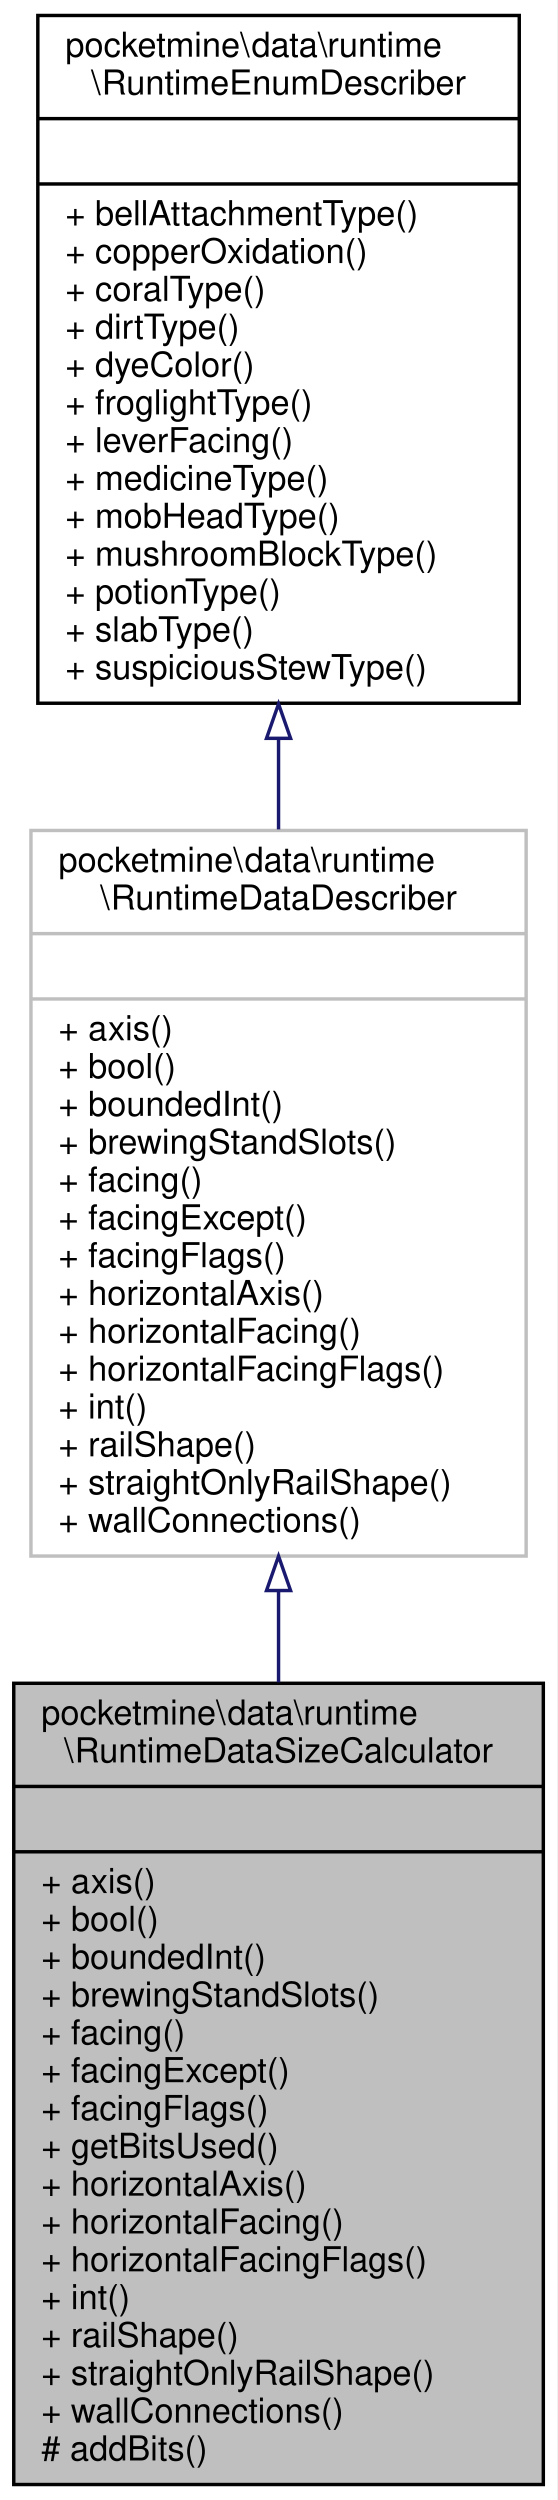
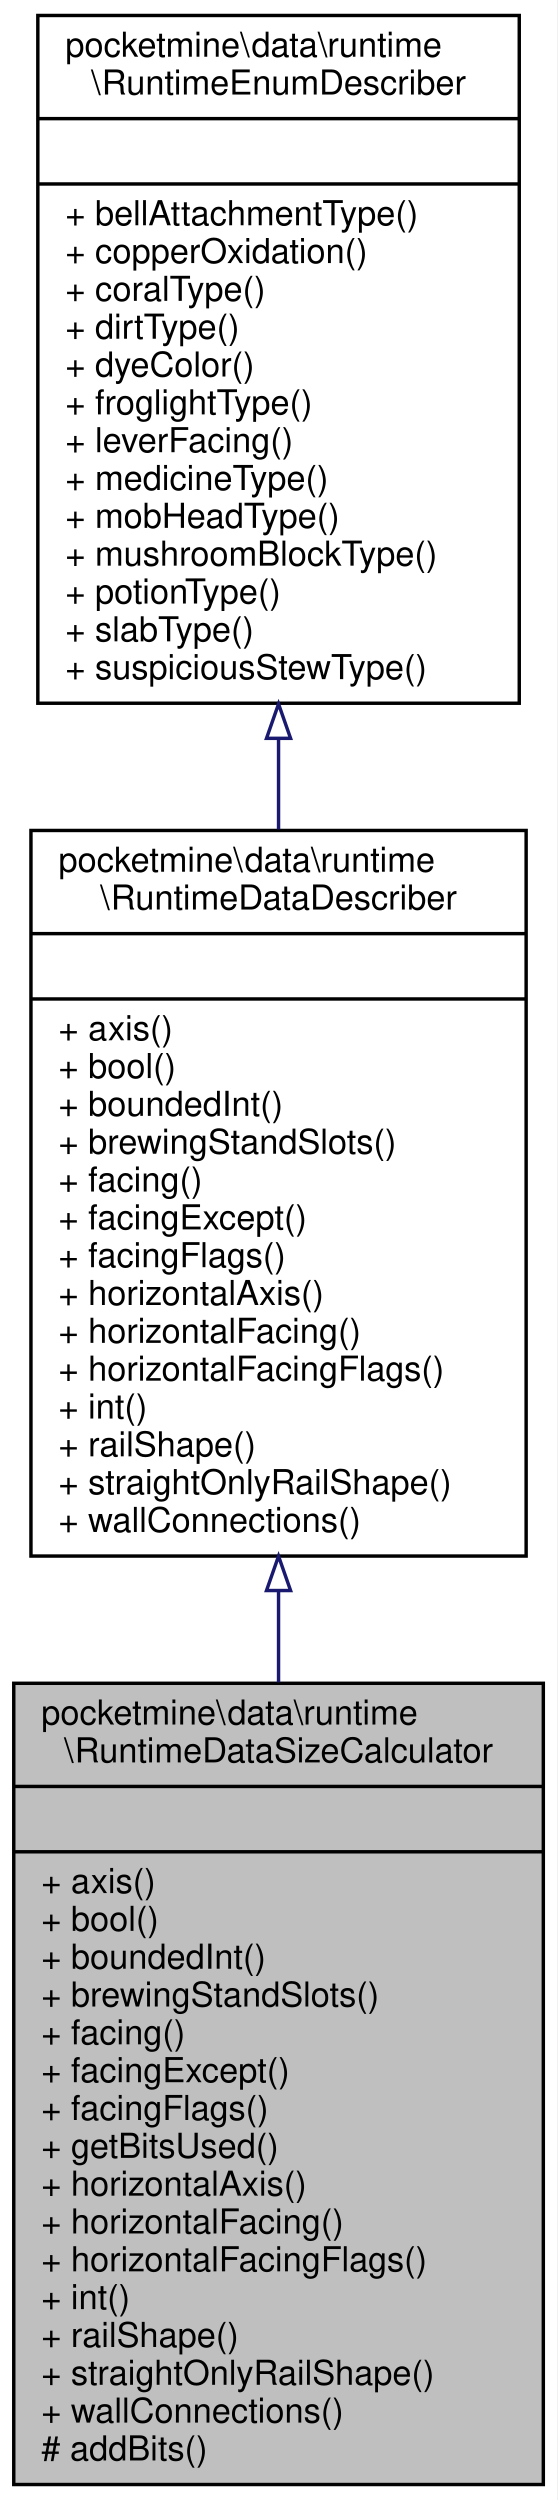
<svg xmlns="http://www.w3.org/2000/svg" xmlns:xlink="http://www.w3.org/1999/xlink" width="162pt" height="727pt" viewBox="0.00 0.00 162.00 727.00">
  <g id="graph0" class="graph" transform="scale(1 1) rotate(0) translate(4 723)">
    <polygon fill="white" stroke="transparent" points="-4,4 -4,-723 158,-723 158,4 -4,4" />
    <g id="node1" class="node">
      <g id="a_node1">
        <a xlink:title=" ">
          <polygon fill="#bfbfbf" stroke="black" points="0,-0.5 0,-233.5 154,-233.5 154,-0.5 0,-0.5" />
          <text text-anchor="start" x="8" y="-221.5" font-family="Helvetica,sans-Serif" font-size="10.00">pocketmine\data\runtime</text>
          <text text-anchor="middle" x="77" y="-210.5" font-family="Helvetica,sans-Serif" font-size="10.00">\RuntimeDataSizeCalculator</text>
          <polyline fill="none" stroke="black" points="0,-203.5 154,-203.5 " />
          <text text-anchor="middle" x="77" y="-191.5" font-family="Helvetica,sans-Serif" font-size="10.00"> </text>
          <polyline fill="none" stroke="black" points="0,-184.5 154,-184.5 " />
          <text text-anchor="start" x="8" y="-172.5" font-family="Helvetica,sans-Serif" font-size="10.00">+ axis()</text>
          <text text-anchor="start" x="8" y="-161.5" font-family="Helvetica,sans-Serif" font-size="10.00">+ bool()</text>
          <text text-anchor="start" x="8" y="-150.5" font-family="Helvetica,sans-Serif" font-size="10.00">+ boundedInt()</text>
          <text text-anchor="start" x="8" y="-139.5" font-family="Helvetica,sans-Serif" font-size="10.00">+ brewingStandSlots()</text>
          <text text-anchor="start" x="8" y="-128.5" font-family="Helvetica,sans-Serif" font-size="10.00">+ facing()</text>
          <text text-anchor="start" x="8" y="-117.5" font-family="Helvetica,sans-Serif" font-size="10.00">+ facingExcept()</text>
          <text text-anchor="start" x="8" y="-106.5" font-family="Helvetica,sans-Serif" font-size="10.00">+ facingFlags()</text>
          <text text-anchor="start" x="8" y="-95.5" font-family="Helvetica,sans-Serif" font-size="10.00">+ getBitsUsed()</text>
          <text text-anchor="start" x="8" y="-84.5" font-family="Helvetica,sans-Serif" font-size="10.00">+ horizontalAxis()</text>
          <text text-anchor="start" x="8" y="-73.5" font-family="Helvetica,sans-Serif" font-size="10.00">+ horizontalFacing()</text>
          <text text-anchor="start" x="8" y="-62.5" font-family="Helvetica,sans-Serif" font-size="10.00">+ horizontalFacingFlags()</text>
          <text text-anchor="start" x="8" y="-51.5" font-family="Helvetica,sans-Serif" font-size="10.00">+ int()</text>
          <text text-anchor="start" x="8" y="-40.5" font-family="Helvetica,sans-Serif" font-size="10.00">+ railShape()</text>
          <text text-anchor="start" x="8" y="-29.5" font-family="Helvetica,sans-Serif" font-size="10.00">+ straightOnlyRailShape()</text>
          <text text-anchor="start" x="8" y="-18.5" font-family="Helvetica,sans-Serif" font-size="10.00">+ wallConnections()</text>
          <text text-anchor="start" x="8" y="-7.5" font-family="Helvetica,sans-Serif" font-size="10.00"># addBits()</text>
        </a>
      </g>
    </g>
    <g id="node2" class="node">
      <g id="a_node2">
        <a xlink:href="../../d8/d5e/interfacepocketmine_1_1data_1_1runtime_1_1_runtime_data_describer.html" target="_top" xlink:title=" ">
-           <polygon fill="white" stroke="#bfbfbf" points="5,-270.5 5,-481.5 149,-481.5 149,-270.5 5,-270.5" />
+           <polygon fill="white" stroke="black" points="5,-270.5 5,-481.5 149,-481.5 149,-270.5 5,-270.5" />
          <text text-anchor="start" x="13" y="-469.5" font-family="Helvetica,sans-Serif" font-size="10.00">pocketmine\data\runtime</text>
          <text text-anchor="middle" x="77" y="-458.5" font-family="Helvetica,sans-Serif" font-size="10.00">\RuntimeDataDescriber</text>
-           <polyline fill="none" stroke="#bfbfbf" points="5,-451.5 149,-451.5 " />
+           <polyline fill="none" stroke="black" points="5,-451.5 149,-451.5 " />
          <text text-anchor="middle" x="77" y="-439.5" font-family="Helvetica,sans-Serif" font-size="10.00"> </text>
-           <polyline fill="none" stroke="#bfbfbf" points="5,-432.5 149,-432.5 " />
+           <polyline fill="none" stroke="black" points="5,-432.5 149,-432.5 " />
          <text text-anchor="start" x="13" y="-420.5" font-family="Helvetica,sans-Serif" font-size="10.00">+ axis()</text>
          <text text-anchor="start" x="13" y="-409.5" font-family="Helvetica,sans-Serif" font-size="10.00">+ bool()</text>
          <text text-anchor="start" x="13" y="-398.5" font-family="Helvetica,sans-Serif" font-size="10.00">+ boundedInt()</text>
          <text text-anchor="start" x="13" y="-387.5" font-family="Helvetica,sans-Serif" font-size="10.00">+ brewingStandSlots()</text>
          <text text-anchor="start" x="13" y="-376.5" font-family="Helvetica,sans-Serif" font-size="10.00">+ facing()</text>
          <text text-anchor="start" x="13" y="-365.5" font-family="Helvetica,sans-Serif" font-size="10.00">+ facingExcept()</text>
          <text text-anchor="start" x="13" y="-354.5" font-family="Helvetica,sans-Serif" font-size="10.00">+ facingFlags()</text>
          <text text-anchor="start" x="13" y="-343.5" font-family="Helvetica,sans-Serif" font-size="10.00">+ horizontalAxis()</text>
          <text text-anchor="start" x="13" y="-332.5" font-family="Helvetica,sans-Serif" font-size="10.00">+ horizontalFacing()</text>
          <text text-anchor="start" x="13" y="-321.5" font-family="Helvetica,sans-Serif" font-size="10.00">+ horizontalFacingFlags()</text>
          <text text-anchor="start" x="13" y="-310.5" font-family="Helvetica,sans-Serif" font-size="10.00">+ int()</text>
          <text text-anchor="start" x="13" y="-299.5" font-family="Helvetica,sans-Serif" font-size="10.00">+ railShape()</text>
          <text text-anchor="start" x="13" y="-288.5" font-family="Helvetica,sans-Serif" font-size="10.00">+ straightOnlyRailShape()</text>
          <text text-anchor="start" x="13" y="-277.5" font-family="Helvetica,sans-Serif" font-size="10.00">+ wallConnections()</text>
        </a>
      </g>
    </g>
    <g id="edge1" class="edge">
      <path fill="none" stroke="midnightblue" d="M77,-260.21C77,-251.42 77,-242.56 77,-233.77" />
      <polygon fill="none" stroke="midnightblue" points="73.5,-260.47 77,-270.47 80.5,-260.47 73.5,-260.47" />
    </g>
    <g id="node3" class="node">
      <g id="a_node3">
        <a xlink:href="../../dc/d84/interfacepocketmine_1_1data_1_1runtime_1_1_runtime_enum_describer.html" target="_top" xlink:title=" ">
          <polygon fill="white" stroke="black" points="7,-518.5 7,-718.5 147,-718.5 147,-518.5 7,-518.5" />
          <text text-anchor="start" x="15" y="-706.5" font-family="Helvetica,sans-Serif" font-size="10.00">pocketmine\data\runtime</text>
          <text text-anchor="middle" x="77" y="-695.5" font-family="Helvetica,sans-Serif" font-size="10.00">\RuntimeEnumDescriber</text>
          <polyline fill="none" stroke="black" points="7,-688.5 147,-688.5 " />
          <text text-anchor="middle" x="77" y="-676.5" font-family="Helvetica,sans-Serif" font-size="10.00"> </text>
          <polyline fill="none" stroke="black" points="7,-669.5 147,-669.5 " />
          <text text-anchor="start" x="15" y="-657.5" font-family="Helvetica,sans-Serif" font-size="10.00">+ bellAttachmentType()</text>
          <text text-anchor="start" x="15" y="-646.5" font-family="Helvetica,sans-Serif" font-size="10.00">+ copperOxidation()</text>
          <text text-anchor="start" x="15" y="-635.5" font-family="Helvetica,sans-Serif" font-size="10.00">+ coralType()</text>
          <text text-anchor="start" x="15" y="-624.5" font-family="Helvetica,sans-Serif" font-size="10.00">+ dirtType()</text>
          <text text-anchor="start" x="15" y="-613.5" font-family="Helvetica,sans-Serif" font-size="10.00">+ dyeColor()</text>
          <text text-anchor="start" x="15" y="-602.5" font-family="Helvetica,sans-Serif" font-size="10.00">+ froglightType()</text>
          <text text-anchor="start" x="15" y="-591.5" font-family="Helvetica,sans-Serif" font-size="10.00">+ leverFacing()</text>
          <text text-anchor="start" x="15" y="-580.5" font-family="Helvetica,sans-Serif" font-size="10.00">+ medicineType()</text>
          <text text-anchor="start" x="15" y="-569.5" font-family="Helvetica,sans-Serif" font-size="10.00">+ mobHeadType()</text>
          <text text-anchor="start" x="15" y="-558.5" font-family="Helvetica,sans-Serif" font-size="10.00">+ mushroomBlockType()</text>
          <text text-anchor="start" x="15" y="-547.5" font-family="Helvetica,sans-Serif" font-size="10.00">+ potionType()</text>
          <text text-anchor="start" x="15" y="-536.5" font-family="Helvetica,sans-Serif" font-size="10.00">+ slabType()</text>
          <text text-anchor="start" x="15" y="-525.5" font-family="Helvetica,sans-Serif" font-size="10.00">+ suspiciousStewType()</text>
        </a>
      </g>
    </g>
    <g id="edge2" class="edge">
      <path fill="none" stroke="midnightblue" d="M77,-508.08C77,-499.34 77,-490.53 77,-481.82" />
      <polygon fill="none" stroke="midnightblue" points="73.5,-508.29 77,-518.29 80.5,-508.29 73.5,-508.29" />
    </g>
  </g>
</svg>
